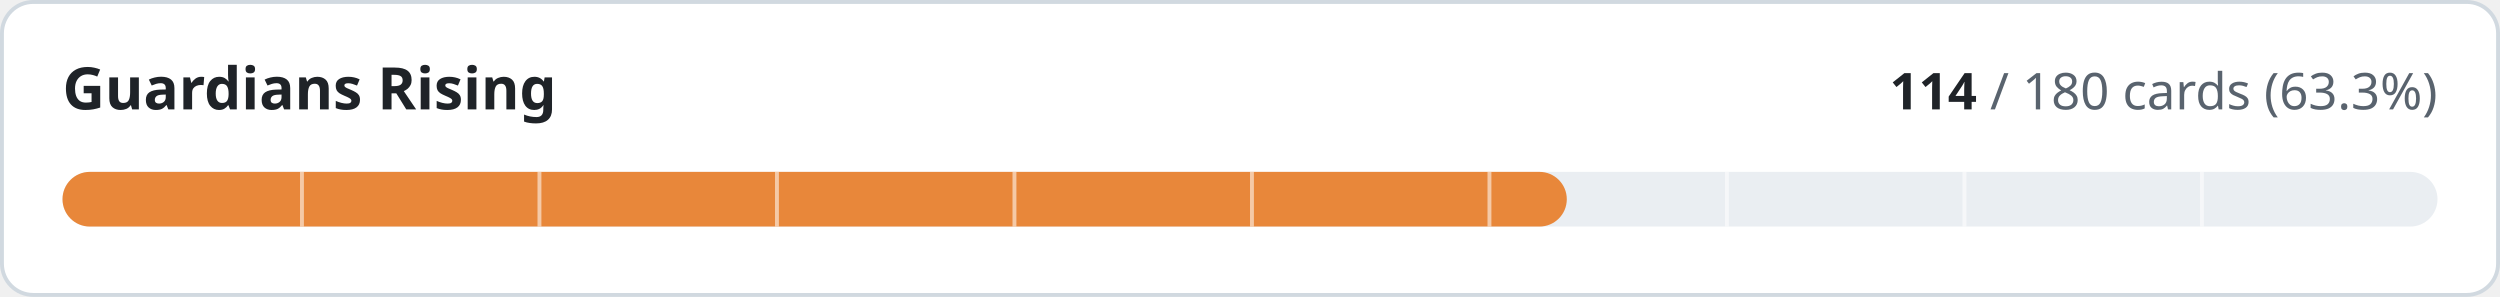
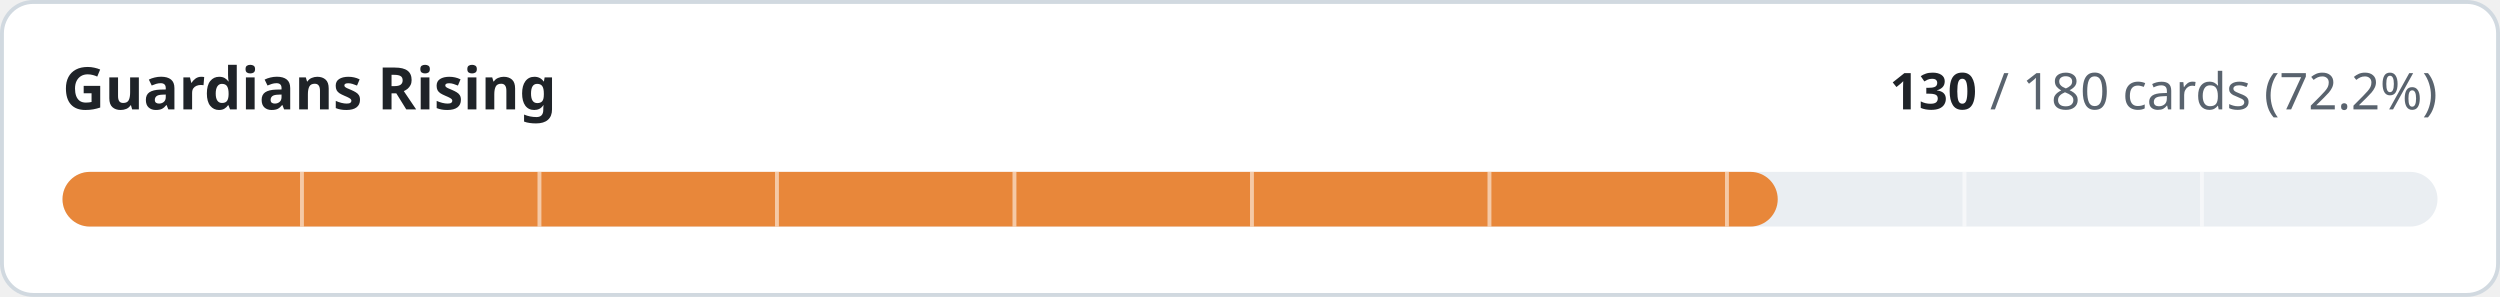
- <svg xmlns="http://www.w3.org/2000/svg" width="640" height="76" viewBox="0 0 640 76" role="img" aria-label="Guardians Rising: 114 of 180 cards implemented">
+ <svg xmlns="http://www.w3.org/2000/svg" width="640" height="76" viewBox="0 0 640 76" role="img" aria-label="Guardians Rising: 130 of 180 cards implemented">
  <style>
.t{fill:#1f2328}.m{fill:#59636e}.trk{fill:#eaeef2}.bd{stroke:#d1d9e0}.bg{fill:#ffffff}
@media (prefers-color-scheme:dark){.t{fill:#f0f6fc}.m{fill:#9198a1}.trk{fill:#262c36}.bd{stroke:#3d444d}.bg{fill:#0d1117}}
text{font-family:-apple-system,BlinkMacSystemFont,'Segoe UI','Noto Sans',Helvetica,Arial,sans-serif;font-variant-numeric:tabular-nums}
</style>
  <rect class="bg bd" x="0.5" y="0.5" width="639" height="75" rx="8" stroke-width="1" />
  <text class="t" x="16" y="28" font-size="15" font-weight="600">Guardians Rising</text>
  <text class="m" x="624" y="28" font-size="13" text-anchor="end">
-     <tspan class="t" font-weight="600">114</tspan> / 180 cards (63.3%)</text>
+     <tspan class="t" font-weight="600">130</tspan> / 180 cards (72.2%)</text>
  <rect class="trk" x="16" y="44" width="608" height="14" rx="7" />
-   <rect x="16" y="44" width="385.1" height="14" rx="7" fill="#e8873a" />
+   <rect x="16" y="44" width="439.1" height="14" rx="7" fill="#e8873a" />
  <rect x="76.8" y="44" width="1" height="14" class="bg" opacity="0.55" />
  <rect x="137.6" y="44" width="1" height="14" class="bg" opacity="0.55" />
  <rect x="198.4" y="44" width="1" height="14" class="bg" opacity="0.55" />
  <rect x="259.2" y="44" width="1" height="14" class="bg" opacity="0.55" />
  <rect x="320.0" y="44" width="1" height="14" class="bg" opacity="0.55" />
  <rect x="380.8" y="44" width="1" height="14" class="bg" opacity="0.55" />
  <rect x="441.6" y="44" width="1" height="14" class="bg" opacity="0.55" />
  <rect x="502.4" y="44" width="1" height="14" class="bg" opacity="0.55" />
  <rect x="563.2" y="44" width="1" height="14" class="bg" opacity="0.55" />
</svg>
